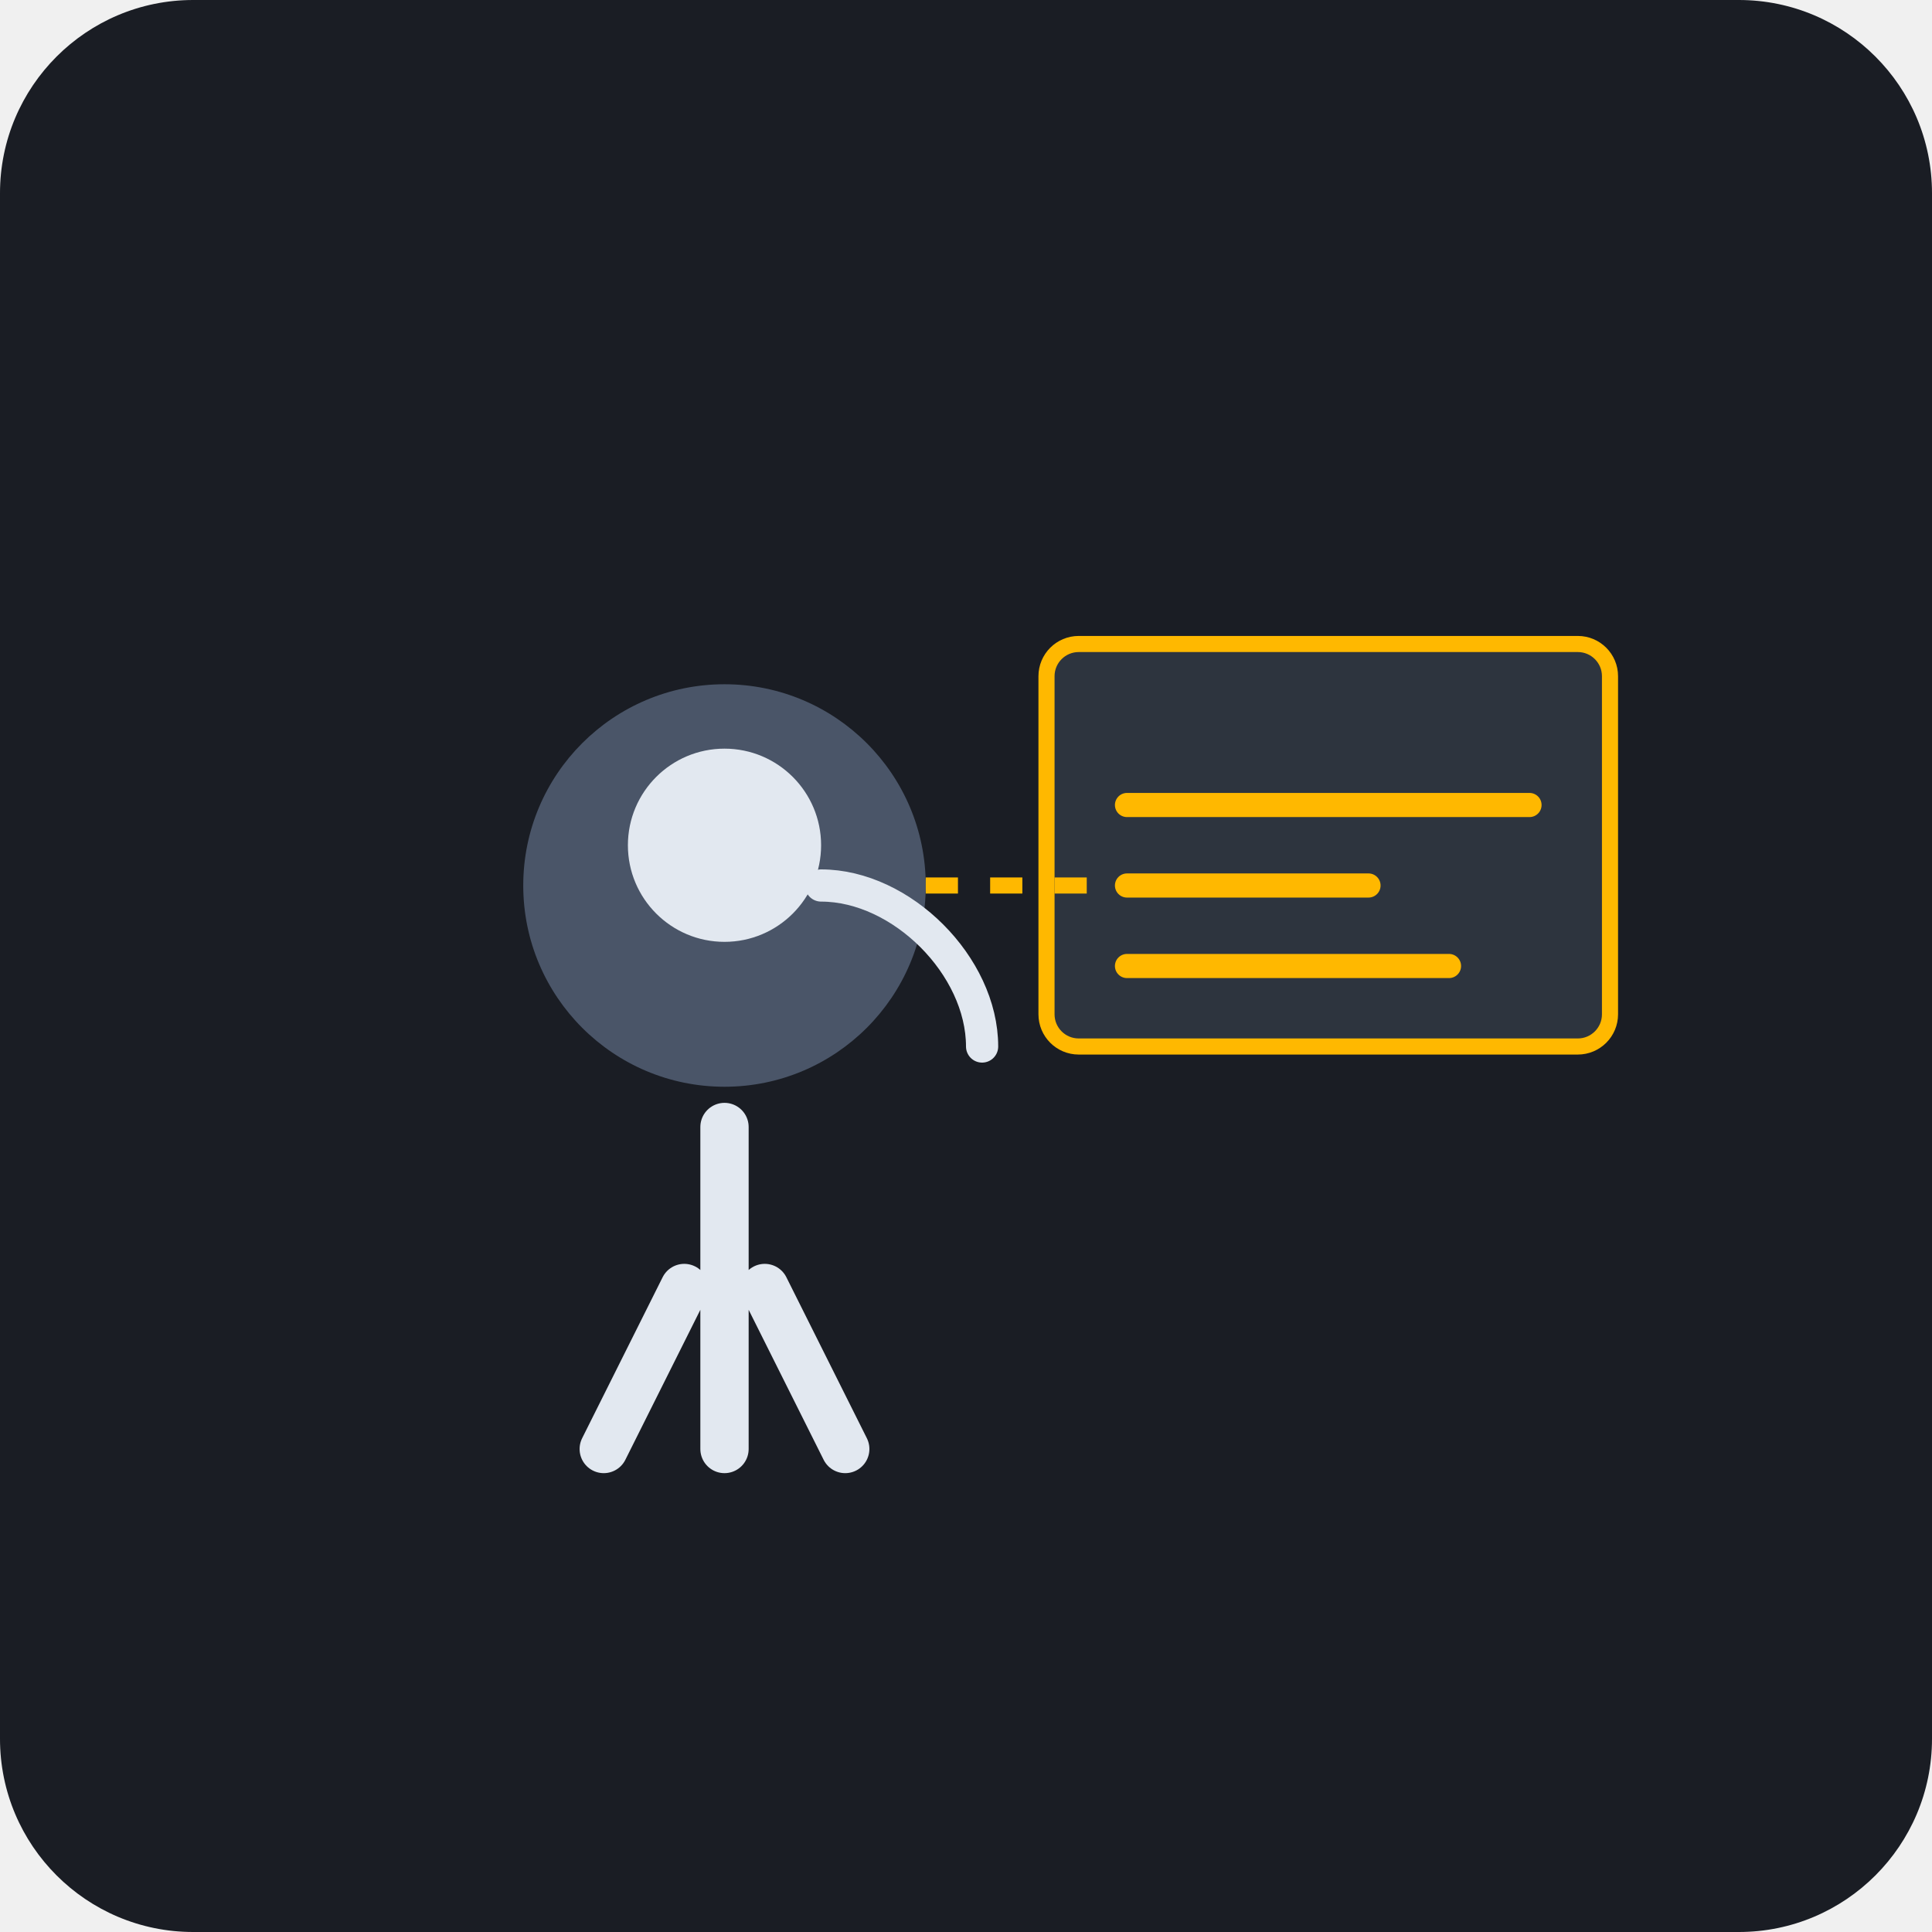
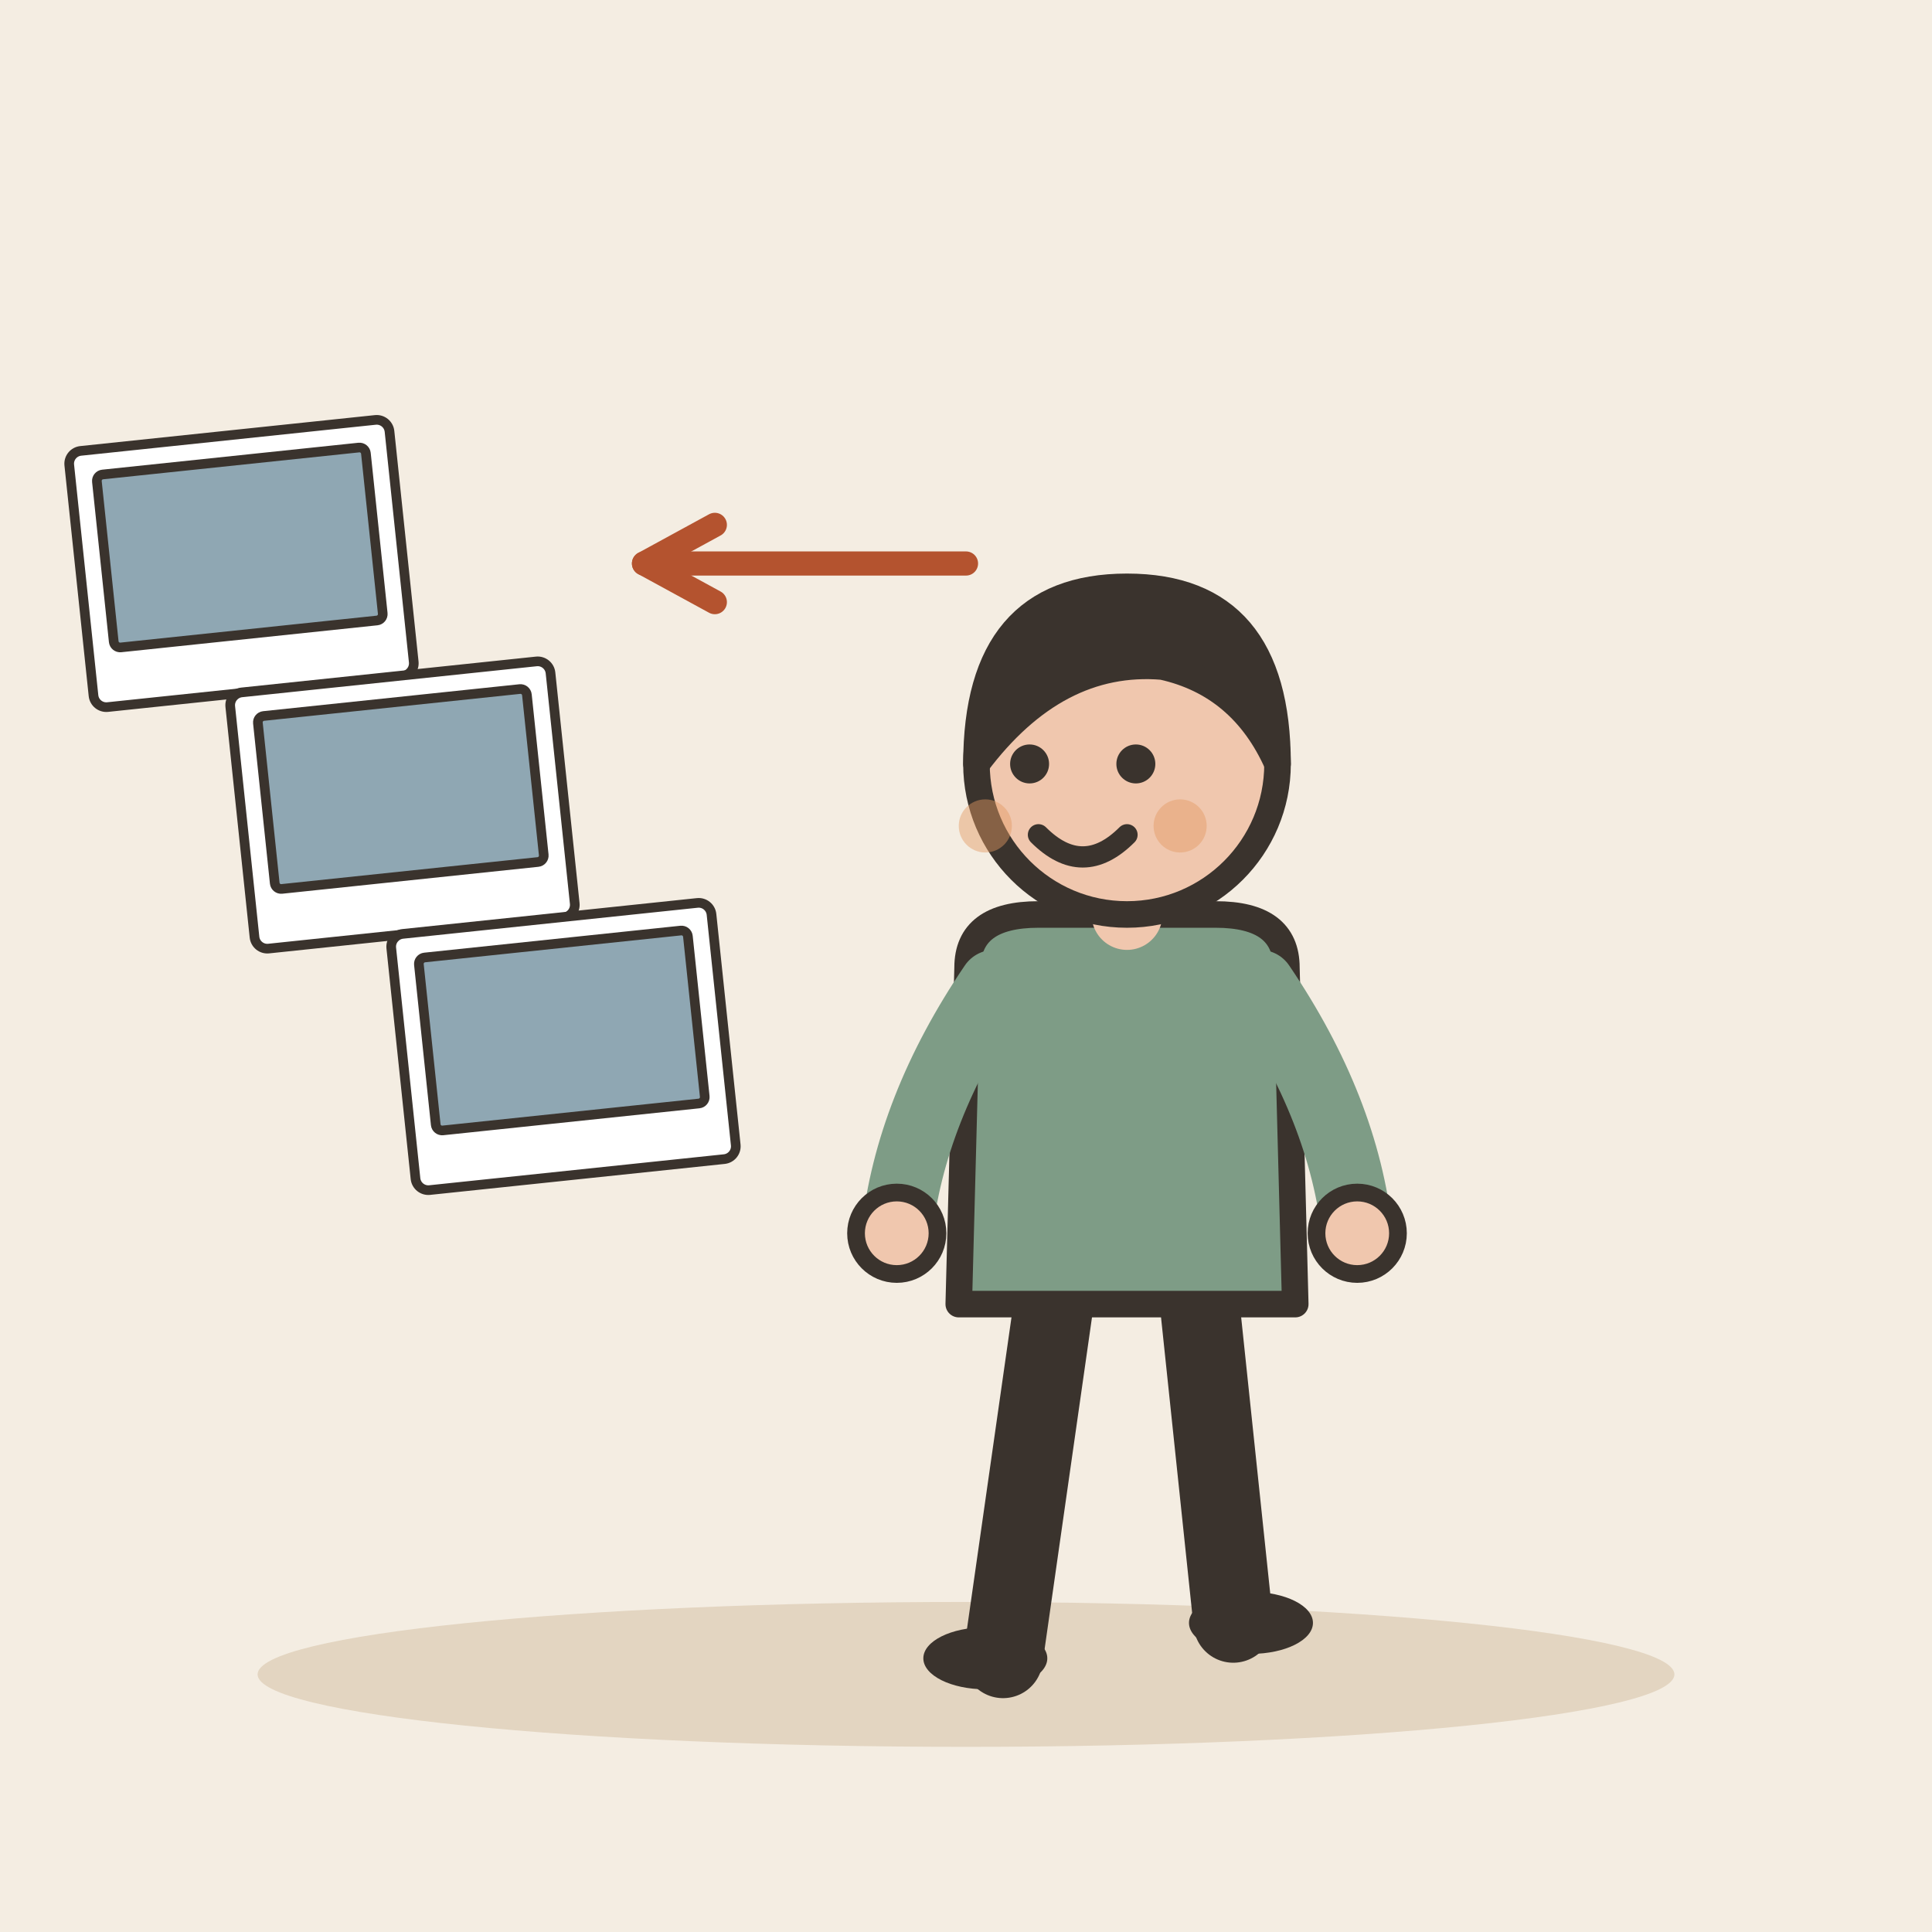
- <svg xmlns="http://www.w3.org/2000/svg" viewBox="0 0 240 240">
-   <rect width="240" height="240" rx="24" fill="#1A1D24" />
-   <g transform="translate(40, 60)">
-     <rect x="90" y="20" width="70" height="50" rx="4" fill="#2D343E" stroke="#FFB800" stroke-width="2" />
-     <path d="M100 40h50M100 50h30M100 60h40" stroke="#FFB800" stroke-width="3" stroke-linecap="round" />
-     <g transform="translate(20, 20)">
-       <circle cx="30" cy="30" r="25" fill="#4A5568" />
-       <path d="M30 60v40M15 100l10-20M45 100l-10-20" stroke="#E2E8F0" stroke-width="6" stroke-linecap="round" />
-       <circle cx="30" cy="25" r="12" fill="#E2E8F0" />
-       <path d="M42 30c10 0 20 10 20 20" stroke="#E2E8F0" stroke-width="4" fill="none" stroke-linecap="round" />
-     </g>
-     <path d="M75 50h20" stroke="#FFB800" stroke-width="2" stroke-dasharray="4 4" />
+ <svg xmlns="http://www.w3.org/2000/svg" viewBox="0 0 240 240" data-style="editorial">
+   <rect width="240" height="240" fill="#F4EDE2" />
+   <ellipse cx="120" cy="208" rx="88" ry="9" fill="#E3D5C1" />
+   <g transform="translate(140 206) scale(1.1 1.1)">
+     <path d="M-8 -42L-14 0" stroke="#3A332D" stroke-width="9" stroke-linecap="round" fill="none" />
+     <path d="M8 -42L12 -4" stroke="#3A332D" stroke-width="9" stroke-linecap="round" fill="none" />
+     <ellipse cx="-16" cy="0" rx="7" ry="3.5" fill="#3A332D" />
+     <ellipse cx="14" cy="-4" rx="7" ry="3.5" fill="#3A332D" />
+     <path d="M-18 -78Q-18 -84 -10 -84L10 -84Q18 -84 18 -78L19 -40L-19 -40Z" fill="#7E9C86" stroke="#3A332D" stroke-width="3" stroke-linecap="round" stroke-linejoin="round" />
+     <path d="M-15 -76Q-24.5 -62 -26 -48" fill="none" stroke="#7E9C86" stroke-width="8" stroke-linecap="round" stroke-linejoin="round" />
+     <circle cx="-26" cy="-48" r="4.6" fill="#F0C7AE" stroke="#3A332D" stroke-linecap="round" stroke-linejoin="round" stroke-width="2" />
+     <path d="M15 -76Q24.5 -62 26 -48" fill="none" stroke="#7E9C86" stroke-width="8" stroke-linecap="round" stroke-linejoin="round" />
+     <circle cx="26" cy="-48" r="4.6" fill="#F0C7AE" stroke="#3A332D" stroke-linecap="round" stroke-linejoin="round" stroke-width="2" />
+     <path d="M0 -84L0 -88" stroke="#F0C7AE" stroke-width="8" stroke-linecap="round" fill="none" />
+     <circle cx="0" cy="-101" r="17" fill="#F0C7AE" stroke="#3A332D" stroke-width="3" stroke-linecap="round" stroke-linejoin="round" />
+     <path d="M-17 -101Q-17 -121 0 -121Q17 -121 17 -101Q13 -110 4 -112Q-8 -113 -17 -101Z" fill="#3A332D" stroke="#3A332D" stroke-width="3" stroke-linecap="round" stroke-linejoin="round" />
+     <circle cx="-11" cy="-101" r="2.2" fill="#3A332D" />
+     <circle cx="1" cy="-101" r="2.2" fill="#3A332D" />
+     <path d="M-10 -93Q-5 -88 0 -93" fill="none" stroke="#3A332D" stroke-width="2.4" stroke-linecap="round" stroke-linejoin="round" />
+     <circle cx="-16" cy="-94" r="3" fill="#E39A62" opacity="0.45" />
+     <circle cx="6" cy="-94" r="3" fill="#E39A62" opacity="0.45" />
  </g>
+   <g transform="translate(30 70) rotate(-6) scale(0.4 0.4)">
+     <rect x="-50" y="-40" width="100" height="80" rx="4" fill="#FFFFFF" stroke="#3A332D" stroke-width="3" stroke-linecap="round" stroke-linejoin="round" />
+     <rect x="-42" y="-32" width="84" height="54" rx="2" fill="#8FA7B3" stroke="#3A332D" stroke-width="3" stroke-linecap="round" stroke-linejoin="round" />
+   </g>
+   <g transform="translate(50 100) rotate(-6) scale(0.4 0.4)">
+     <rect x="-50" y="-40" width="100" height="80" rx="4" fill="#FFFFFF" stroke="#3A332D" stroke-width="3" stroke-linecap="round" stroke-linejoin="round" />
+     <rect x="-42" y="-32" width="84" height="54" rx="2" fill="#8FA7B3" stroke="#3A332D" stroke-width="3" stroke-linecap="round" stroke-linejoin="round" />
+   </g>
+   <g transform="translate(70 130) rotate(-6) scale(0.4 0.4)">
+     <rect x="-50" y="-40" width="100" height="80" rx="4" fill="#FFFFFF" stroke="#3A332D" stroke-width="3" stroke-linecap="round" stroke-linejoin="round" />
+     <rect x="-42" y="-32" width="84" height="54" rx="2" fill="#8FA7B3" stroke="#3A332D" stroke-width="3" stroke-linecap="round" stroke-linejoin="round" />
+   </g>
+   <path d="M120 70L80 70" stroke="#B4532F" stroke-width="3" stroke-linecap="round" fill="none" />
+   <path d="M88.8 65.2L80 70L88.8 74.8" fill="none" stroke="#B4532F" stroke-width="3" stroke-linecap="round" stroke-linejoin="round" />
</svg>
